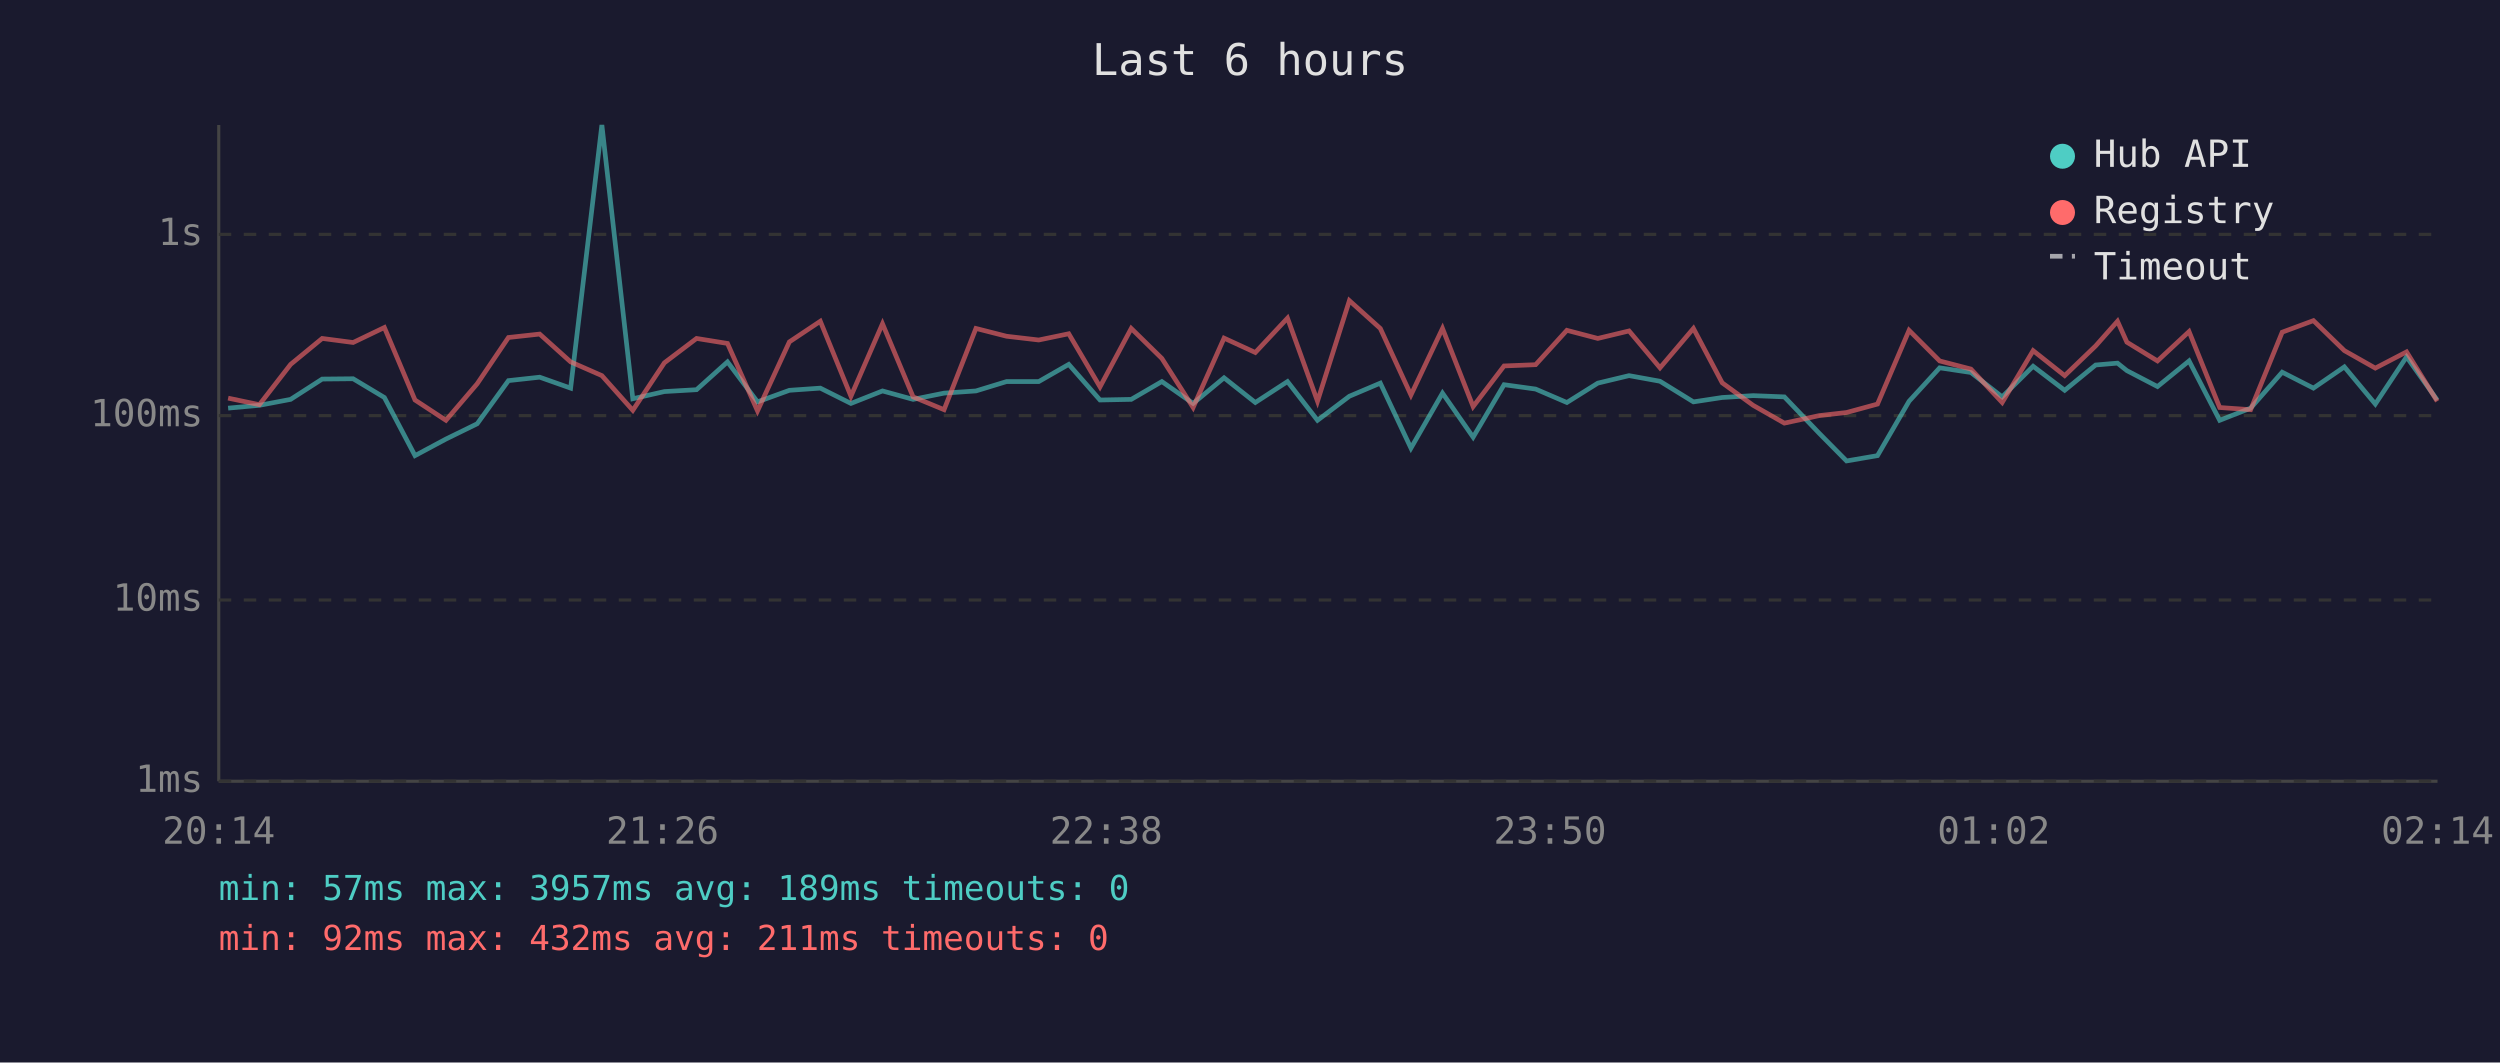
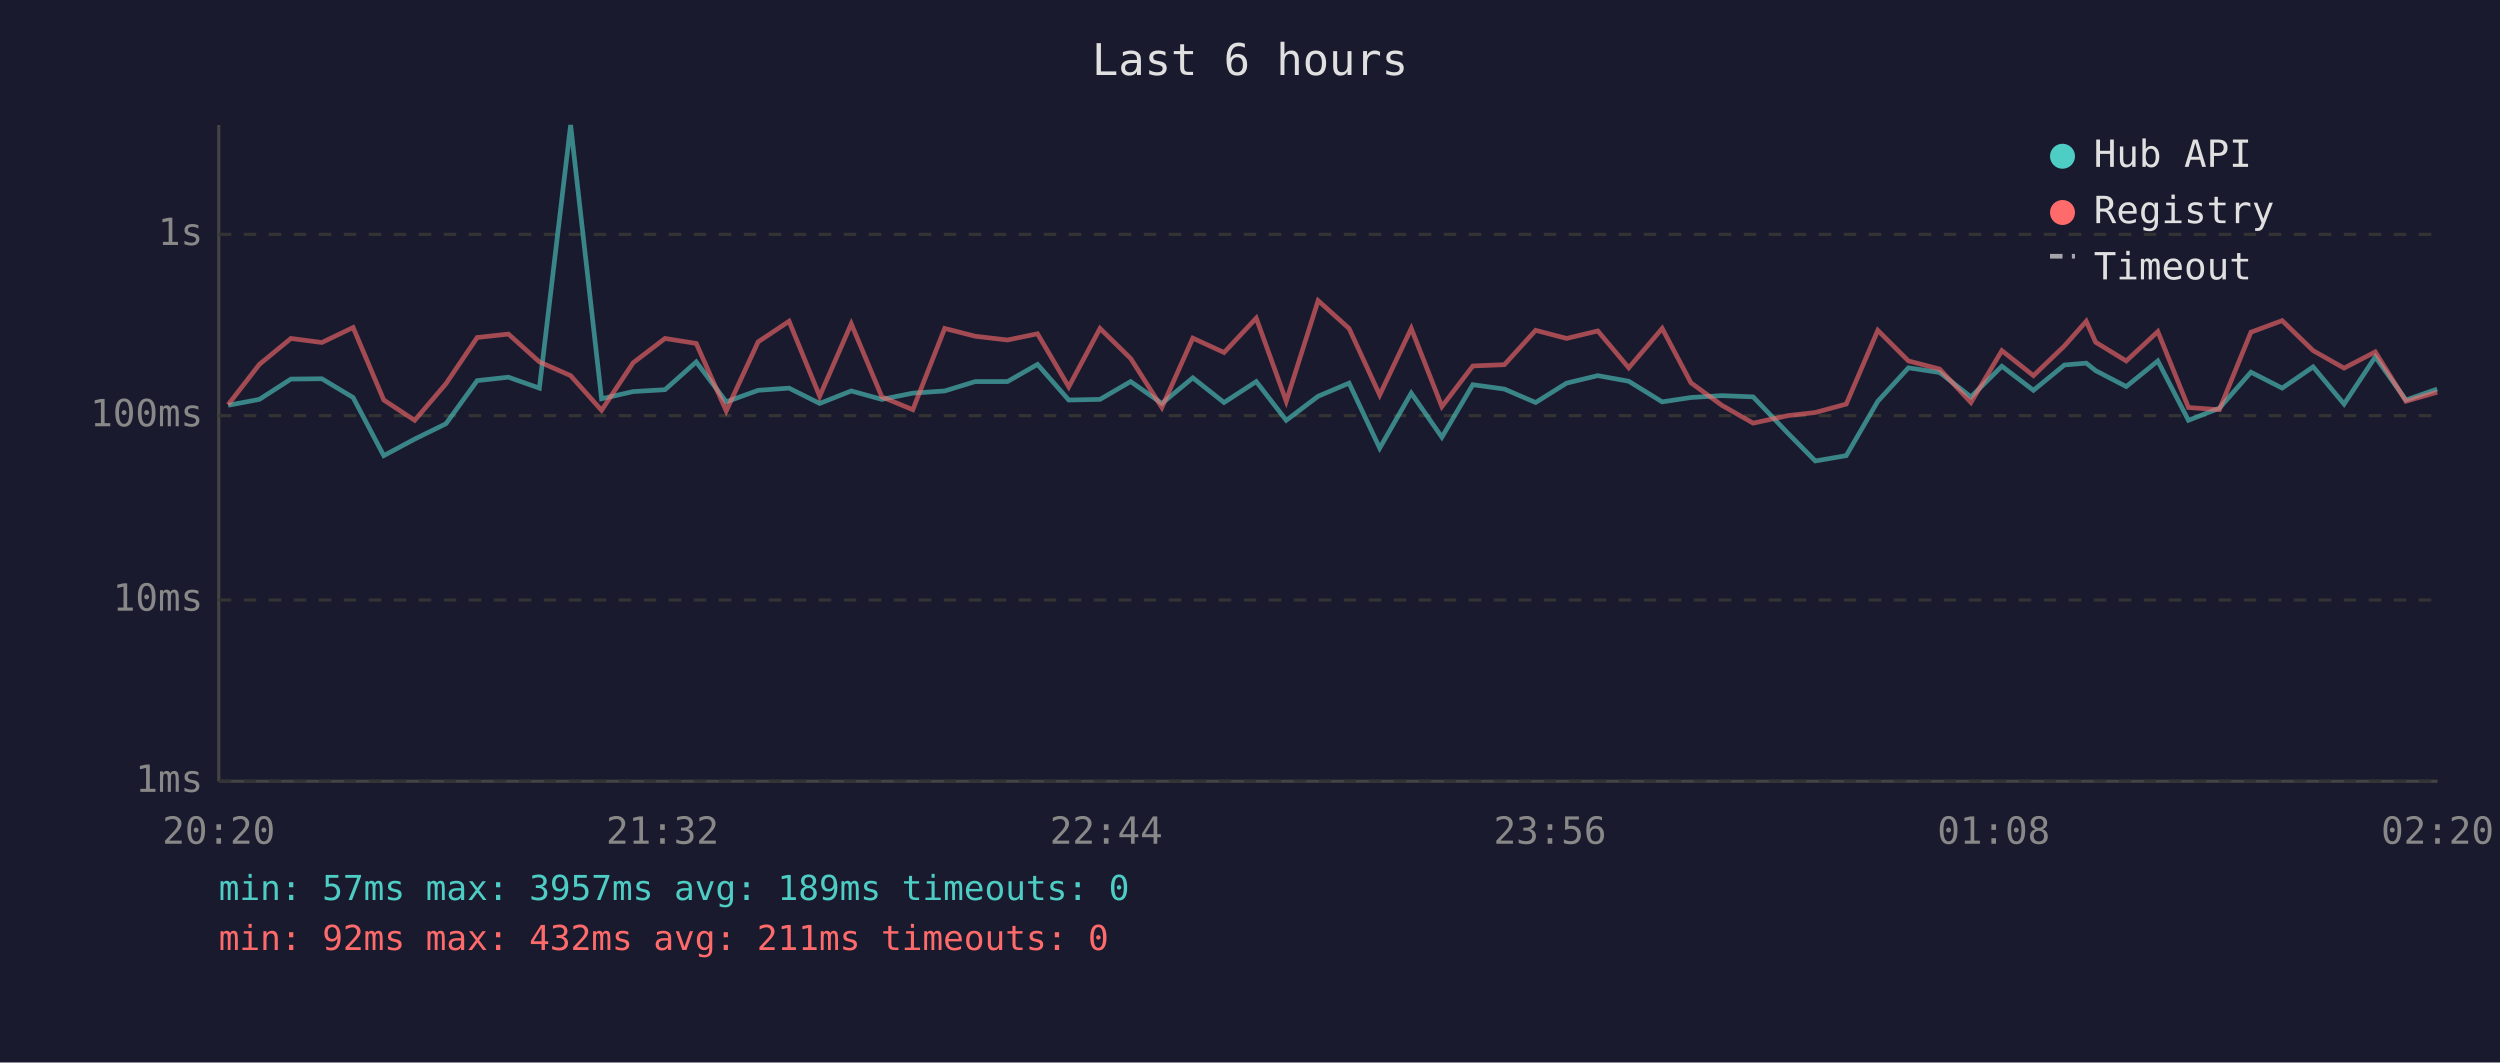
<svg xmlns="http://www.w3.org/2000/svg" viewBox="0 0 800 340" font-family="monospace" font-size="12">
  <rect width="800" height="340" fill="#1a1a2e" />
  <text x="400" y="24" fill="#e0e0e0" font-size="14" text-anchor="middle">Last 6 hours</text>
  <line x1="70" y1="40" x2="70" y2="250" stroke="#444" stroke-width="1" />
  <line x1="70" y1="250" x2="780" y2="250" stroke="#444" stroke-width="1" />
  <line x1="70" y1="250" x2="780" y2="250" stroke="#333" stroke-width="1" stroke-dasharray="4" />
  <text x="65" y="250" fill="#888" text-anchor="end" dominant-baseline="middle">1ms</text>
  <line x1="70" y1="192" x2="780" y2="192" stroke="#333" stroke-width="1" stroke-dasharray="4" />
  <text x="65" y="192" fill="#888" text-anchor="end" dominant-baseline="middle">10ms</text>
  <line x1="70" y1="133" x2="780" y2="133" stroke="#333" stroke-width="1" stroke-dasharray="4" />
  <text x="65" y="133" fill="#888" text-anchor="end" dominant-baseline="middle">100ms</text>
  <line x1="70" y1="75" x2="780" y2="75" stroke="#333" stroke-width="1" stroke-dasharray="4" />
  <text x="65" y="75" fill="#888" text-anchor="end" dominant-baseline="middle">1s</text>
-   <text x="70" y="270" fill="#888" text-anchor="middle">20:14</text>
-   <text x="212" y="270" fill="#888" text-anchor="middle">21:26</text>
-   <text x="354" y="270" fill="#888" text-anchor="middle">22:38</text>
-   <text x="496" y="270" fill="#888" text-anchor="middle">23:50</text>
-   <text x="638" y="270" fill="#888" text-anchor="middle">01:02</text>
-   <text x="780" y="270" fill="#888" text-anchor="middle">02:14</text>
-   <polyline points="73.0,130.6 83.0,129.7 93.0,127.8 103.1,121.3 113.0,121.2 123.0,127.2 132.8,145.8 142.7,140.5 152.7,135.6 162.7,121.8 172.7,120.7 182.6,124.2 192.6,40.0 202.5,127.6 212.6,125.3 222.9,124.7 232.8,115.8 242.4,128.6 252.6,124.9 262.5,124.2 272.3,129.1 282.4,125.1 292.2,127.8 302.1,125.8 312.3,125.1 322.1,122.1 332.4,122.1 342.0,116.6 352.0,128.0 362.0,127.8 371.8,122.1 381.8,129.1 391.7,120.9 401.7,128.8 412.0,122.1 421.6,134.5 431.8,126.8 441.7,122.6 451.5,143.4 461.6,125.8 471.4,139.9 481.3,123.1 491.4,124.5 501.4,128.8 511.3,122.6 521.3,120.2 531.2,122.0 541.9,128.6 551.1,127.2 561.0,126.6 571.0,127.0 582.1,138.6 590.9,147.5 600.8,145.8 610.9,128.4 620.7,117.7 630.7,119.2 640.7,127.0 650.6,117.2 660.7,124.9 670.6,116.8 677.6,116.2 680.6,118.6 690.4,123.7 700.5,115.5 710.3,134.5 720.2,130.6 730.3,119.1 740.3,124.2 750.2,117.4 760.1,129.3 770.1,114.2 779.9,128.0" fill="none" stroke="#4ecdc4" stroke-width="1.5" opacity="0.6" />
-   <polyline points="73.0,127.4 83.0,129.5 93.0,116.6 103.1,108.3 113.0,109.6 123.0,104.8 132.8,128.0 142.7,134.5 152.7,122.8 162.7,108.0 172.7,106.9 182.6,115.8 192.6,120.2 202.5,131.3 212.6,116.1 222.9,108.3 232.8,109.9 242.4,131.5 252.6,109.4 262.5,102.8 272.3,126.8 282.4,103.6 292.2,127.0 302.1,131.1 312.3,105.1 322.1,107.6 332.4,108.8 342.0,106.8 352.0,123.8 362.0,105.1 371.8,114.7 381.8,130.4 391.7,108.2 401.7,112.8 412.0,101.8 421.6,128.4 431.8,96.2 441.7,105.1 451.5,126.4 461.6,105.1 471.4,130.1 481.3,117.1 491.4,116.7 501.4,105.7 511.3,108.3 521.3,105.9 531.2,117.7 541.9,105.1 551.1,122.5 561.0,129.7 571.0,135.4 582.1,133.0 590.9,132.0 600.8,129.3 610.9,105.7 620.7,115.5 630.7,118.1 640.7,128.8 650.6,112.2 660.7,120.2 670.6,110.7 677.6,102.8 680.6,109.5 690.4,115.5 700.5,106.1 710.3,130.4 720.2,131.1 730.3,106.3 740.3,102.6 750.2,112.2 760.1,117.8 770.1,112.6 779.9,128.4" fill="none" stroke="#ff6b6b" stroke-width="1.5" opacity="0.6" />
+   <text x="70" y="270" fill="#888" text-anchor="middle">20:20</text>
+   <text x="212" y="270" fill="#888" text-anchor="middle">21:32</text>
+   <text x="354" y="270" fill="#888" text-anchor="middle">22:44</text>
+   <text x="496" y="270" fill="#888" text-anchor="middle">23:56</text>
+   <text x="638" y="270" fill="#888" text-anchor="middle">01:08</text>
+   <text x="780" y="270" fill="#888" text-anchor="middle">02:20</text>
+   <polyline points="73.0,129.7 83.0,127.8 93.1,121.3 103.0,121.2 113.0,127.2 122.8,145.8 132.7,140.5 142.7,135.6 152.7,121.8 162.7,120.7 172.6,124.2 182.6,40.0 192.5,127.6 202.6,125.3 212.8,124.7 222.8,115.8 232.4,128.6 242.6,124.9 252.5,124.2 262.3,129.1 272.4,125.1 282.2,127.8 292.1,125.8 302.3,125.1 312.1,122.1 322.4,122.1 332.0,116.6 342.0,128.0 352.0,127.8 361.8,122.1 371.8,129.1 381.7,120.9 391.7,128.8 402.0,122.1 411.6,134.5 421.8,126.8 431.7,122.6 441.5,143.4 451.6,125.8 461.4,139.9 471.3,123.1 481.4,124.5 491.4,128.8 501.3,122.6 511.3,120.2 521.2,122.0 531.9,128.6 541.1,127.2 551.0,126.6 561.0,127.0 572.1,138.6 580.9,147.5 590.8,145.8 600.9,128.4 610.7,117.7 620.7,119.2 630.7,127.0 640.6,117.2 650.7,124.9 660.6,116.8 667.6,116.2 670.6,118.6 680.4,123.7 690.5,115.5 700.3,134.5 710.2,130.6 720.3,119.1 730.3,124.2 740.2,117.4 750.1,129.3 760.1,114.2 769.9,128.0 779.9,124.5" fill="none" stroke="#4ecdc4" stroke-width="1.5" opacity="0.6" />
+   <polyline points="73.0,129.5 83.0,116.6 93.1,108.3 103.0,109.6 113.0,104.8 122.8,128.0 132.7,134.5 142.7,122.8 152.7,108.0 162.7,106.9 172.6,115.8 182.6,120.2 192.5,131.3 202.6,116.1 212.8,108.3 222.8,109.9 232.4,131.5 242.6,109.4 252.5,102.8 262.3,126.8 272.4,103.6 282.2,127.0 292.1,131.1 302.3,105.1 312.1,107.6 322.4,108.8 332.0,106.8 342.0,123.8 352.0,105.1 361.8,114.7 371.8,130.4 381.7,108.2 391.7,112.8 402.0,101.8 411.6,128.4 421.8,96.2 431.7,105.1 441.5,126.4 451.6,105.1 461.4,130.1 471.3,117.1 481.4,116.7 491.4,105.7 501.3,108.3 511.3,105.9 521.2,117.7 531.9,105.1 541.1,122.5 551.0,129.7 561.0,135.4 572.1,133.0 580.9,132.0 590.8,129.3 600.9,105.7 610.7,115.5 620.7,118.1 630.7,128.8 640.6,112.2 650.7,120.2 660.6,110.7 667.6,102.8 670.6,109.5 680.4,115.5 690.5,106.1 700.3,130.4 710.2,131.1 720.3,106.3 730.3,102.6 740.2,112.2 750.1,117.8 760.1,112.6 769.9,128.4 779.9,125.5" fill="none" stroke="#ff6b6b" stroke-width="1.5" opacity="0.6" />
  <circle cx="660" cy="50" r="4" fill="#4ecdc4" />
  <text x="670" y="50" fill="#e0e0e0" dominant-baseline="middle">Hub API</text>
  <circle cx="660" cy="68" r="4" fill="#ff6b6b" />
  <text x="670" y="68" fill="#e0e0e0" dominant-baseline="middle">Registry</text>
  <line x1="656" y1="82" x2="664" y2="82" stroke="#e0e0e0" stroke-width="1.5" stroke-dasharray="4,3" opacity="0.7" />
  <text x="670" y="86" fill="#e0e0e0" dominant-baseline="middle">Timeout</text>
  <text x="70" y="288" fill="#4ecdc4" font-size="11">min: 57ms  max: 3957ms  avg: 189ms  timeouts: 0</text>
  <text x="70" y="304" fill="#ff6b6b" font-size="11">min: 92ms  max: 432ms  avg: 211ms  timeouts: 0</text>
</svg>
